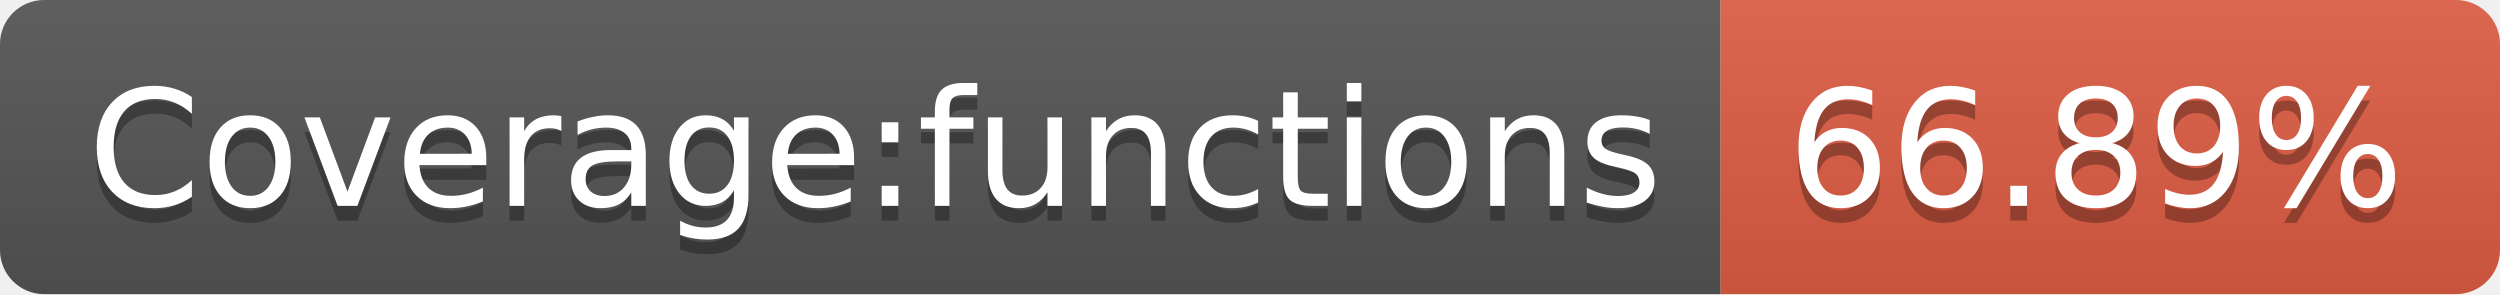
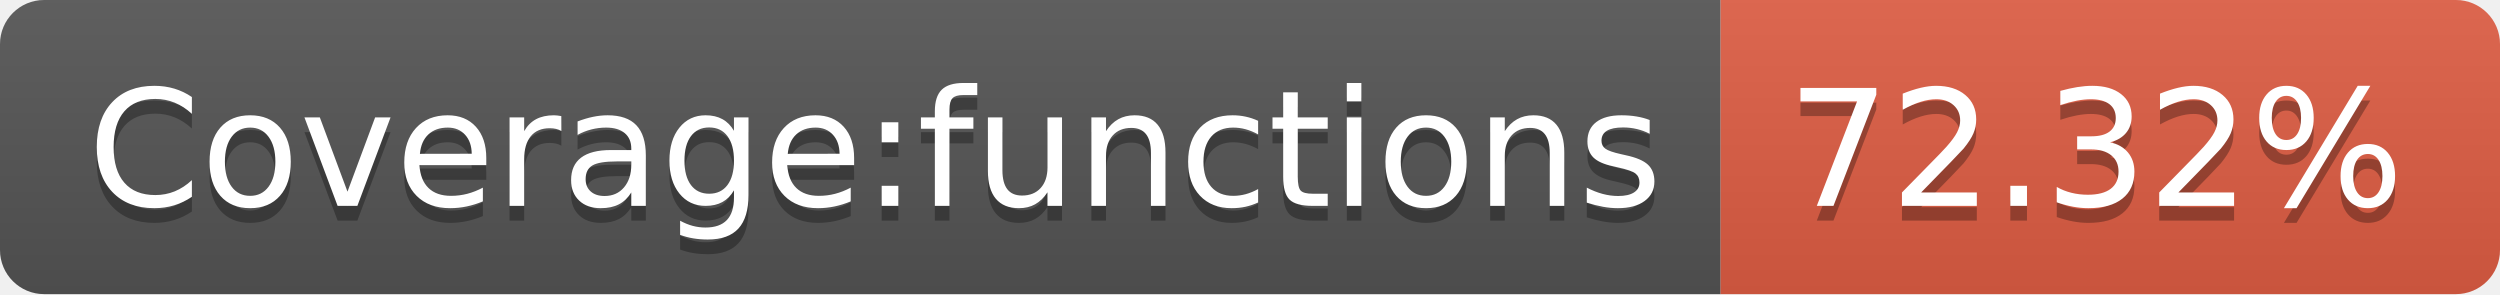
- <svg xmlns="http://www.w3.org/2000/svg" width="170" height="20" role="img" aria-label="Coverage:functions: 66.89%">
+ <svg xmlns="http://www.w3.org/2000/svg" width="170" height="20" role="img" aria-label="Coverage:functions: 72.32%">
  <linearGradient id="s" x2="0" y2="100%">
    <stop offset="0" stop-color="#bbb" stop-opacity=".1" />
    <stop offset="1" stop-opacity=".1" />
  </linearGradient>
  <clipPath id="r">
    <rect width="170" height="20" rx="3" fill="#fff" />
  </clipPath>
  <g clip-path="url(#r)">
    <rect width="117" height="20" fill="#555" />
    <rect x="117" width="53" height="20" fill="#e05d44" />
    <rect width="170" height="20" fill="url(#s)" />
  </g>
  <g fill="#fff" text-anchor="middle" font-family="Verdana,Geneva,DejaVu Sans,sans-serif" text-rendering="geometricPrecision" font-size="110">
    <text aria-hidden="true" x="595" y="150" fill="#010101" fill-opacity=".3" transform="scale(.1)" textLength="1070">Coverage:functions</text>
    <text x="595" y="140" transform="scale(.1)" fill="#fff" textLength="1070">Coverage:functions</text>
-     <text aria-hidden="true" x="1425" y="150" fill="#010101" fill-opacity=".3" transform="scale(.1)" textLength="430">66.89%</text>
-     <text x="1425" y="140" transform="scale(.1)" fill="#fff" textLength="430">66.89%</text>
+     <text aria-hidden="true" x="1425" y="150" fill="#010101" fill-opacity=".3" transform="scale(.1)" textLength="430">72.32%</text>
+     <text x="1425" y="140" transform="scale(.1)" fill="#fff" textLength="430">72.32%</text>
  </g>
</svg>
